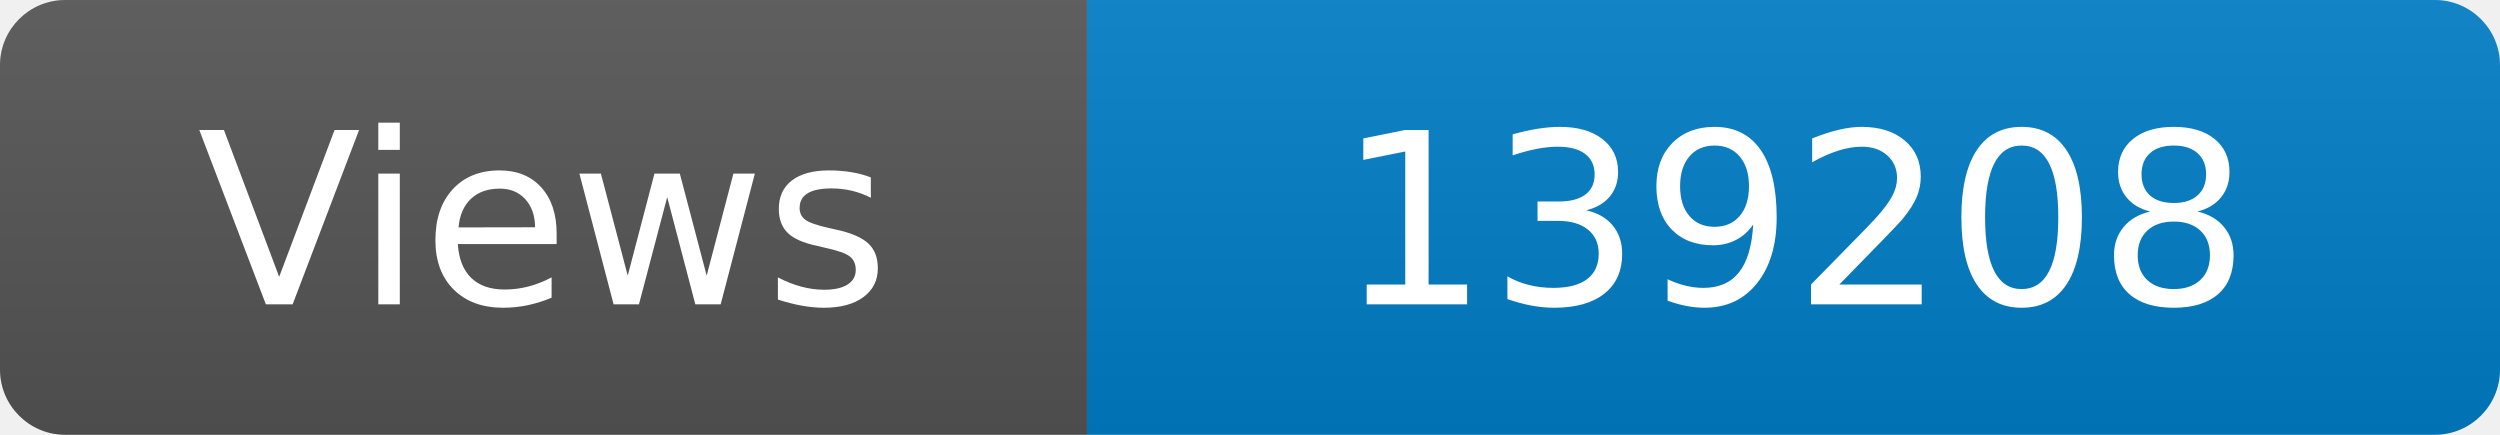
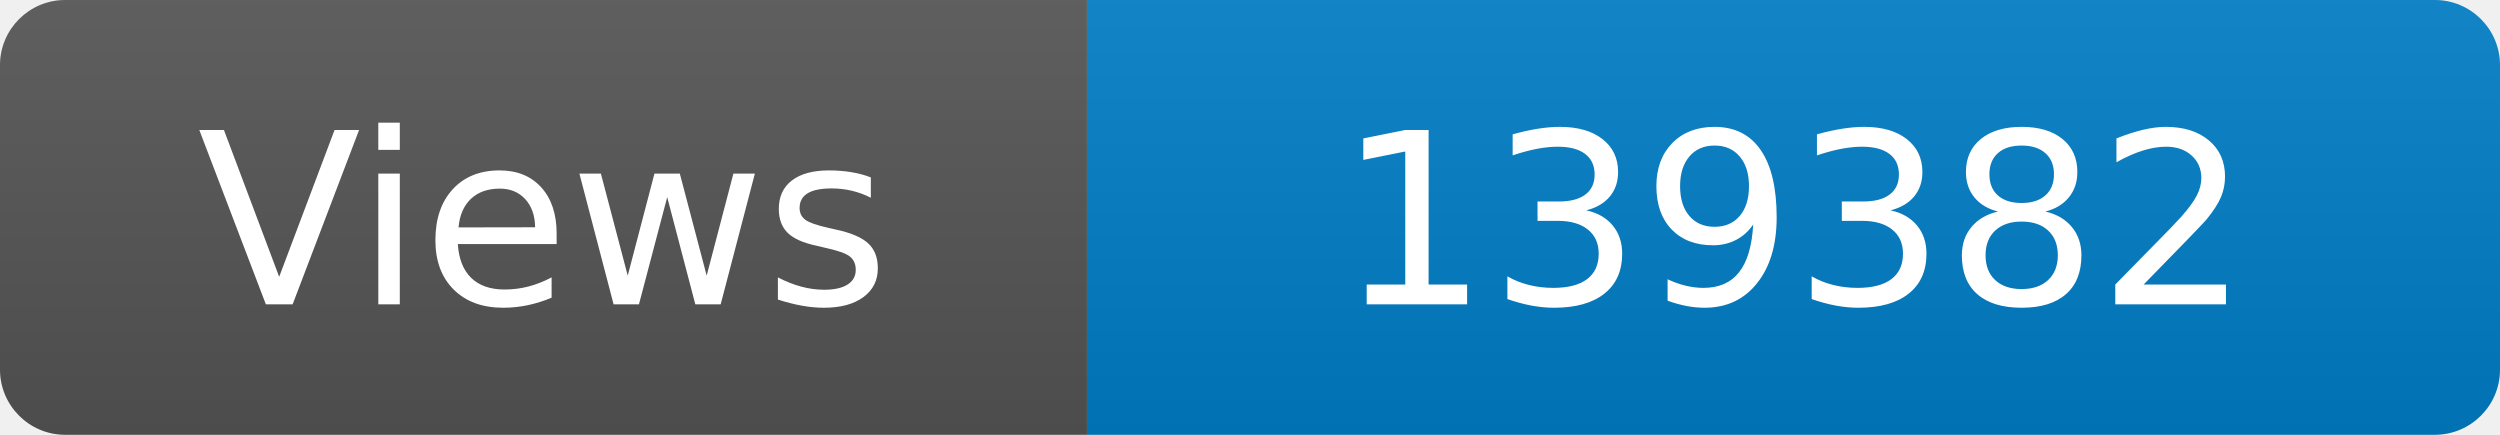
<svg xmlns="http://www.w3.org/2000/svg" width="115" height="20" role="img" aria-label="Maintained?: yes">
  <linearGradient id="s" x2="0" y2="100%">
    <stop offset="0" stop-color="#bbb" stop-opacity=".1" />
    <stop offset="1" stop-opacity=".1" />
  </linearGradient>
  <clipPath id="r">
    <rect width="115" height="20" rx="3" fill="#fff" />
  </clipPath>
  <g clip-path="url(#r)">
    <rect width="50" height="20" fill="#555" />
    <rect x="50" width="160" height="20" fill="#007ec6" />
    <rect width="115" height="20" fill="url(#s)" />
  </g>
  <g fill="#fff" text-anchor="middle" font-family="Verdana,Geneva,DejaVu Sans,sans-serif" font-size="110">
    <text x="250" y="140" transform="scale(.1)" fill="#fff">Views</text>
-     <text x="825" y="140" transform="scale(.1)" fill="#fff">139208</text>
+     <text x="825" y="140" transform="scale(.1)" fill="#fff">139382</text>
  </g>
</svg>
